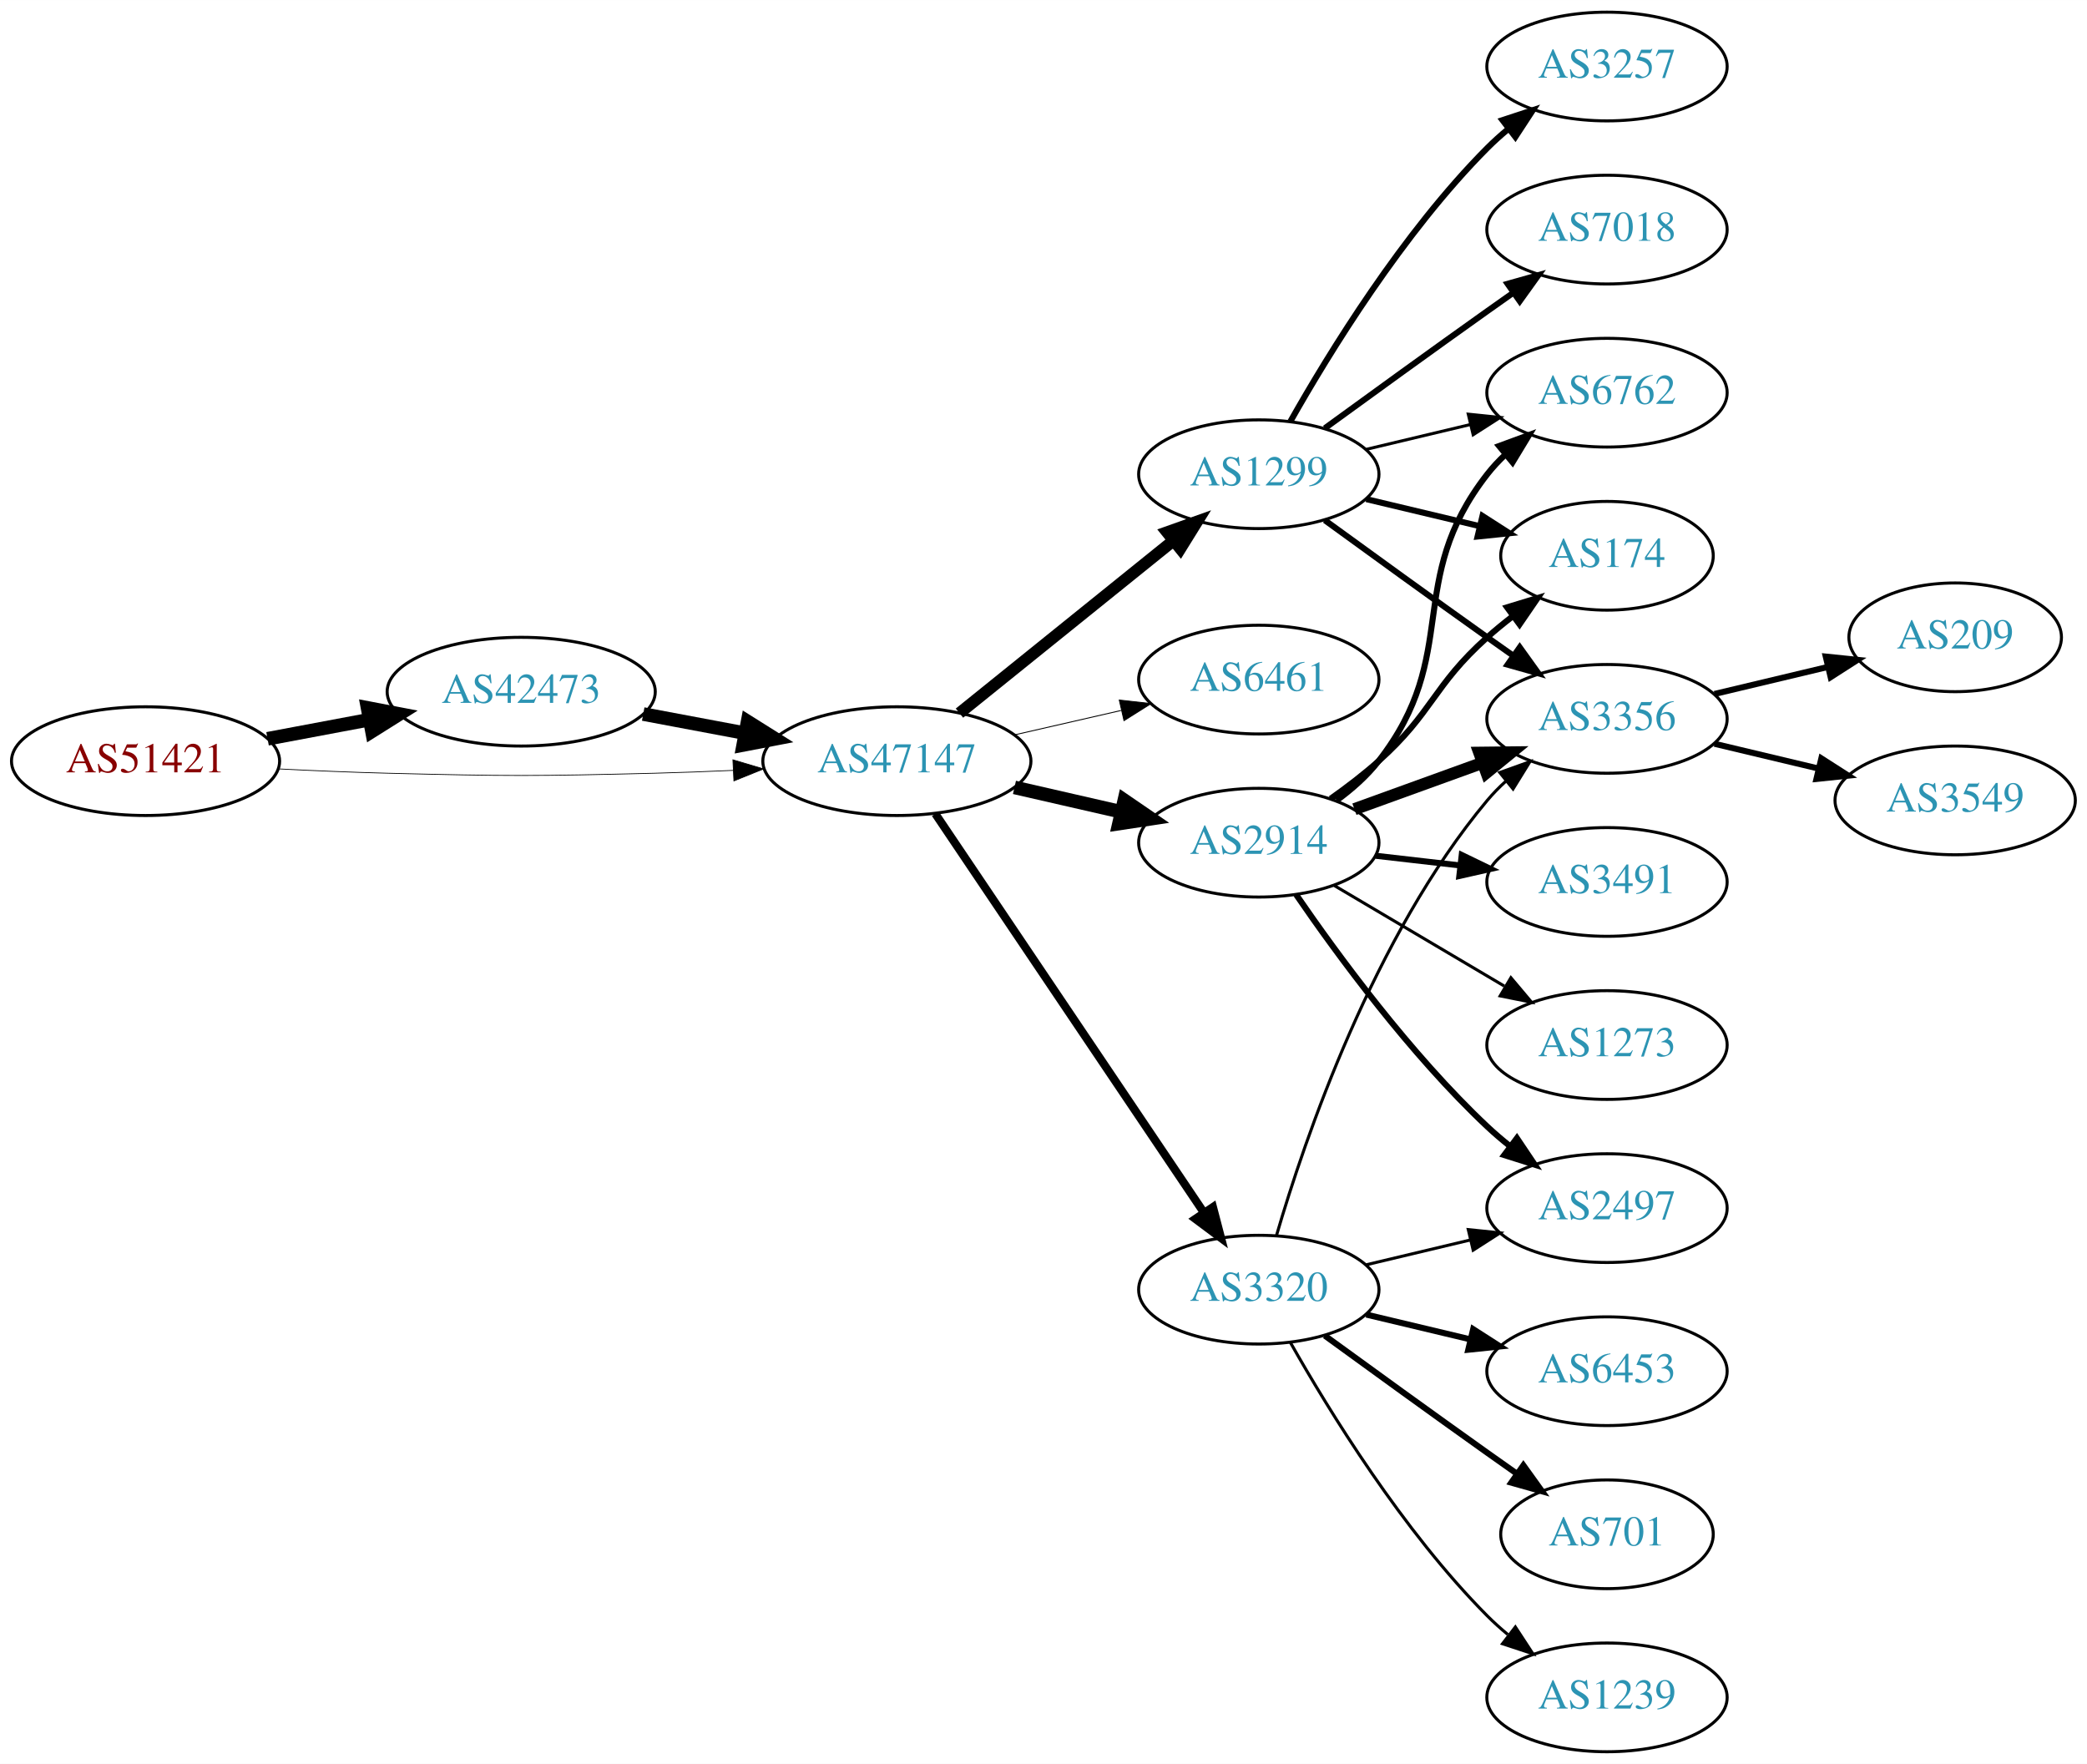
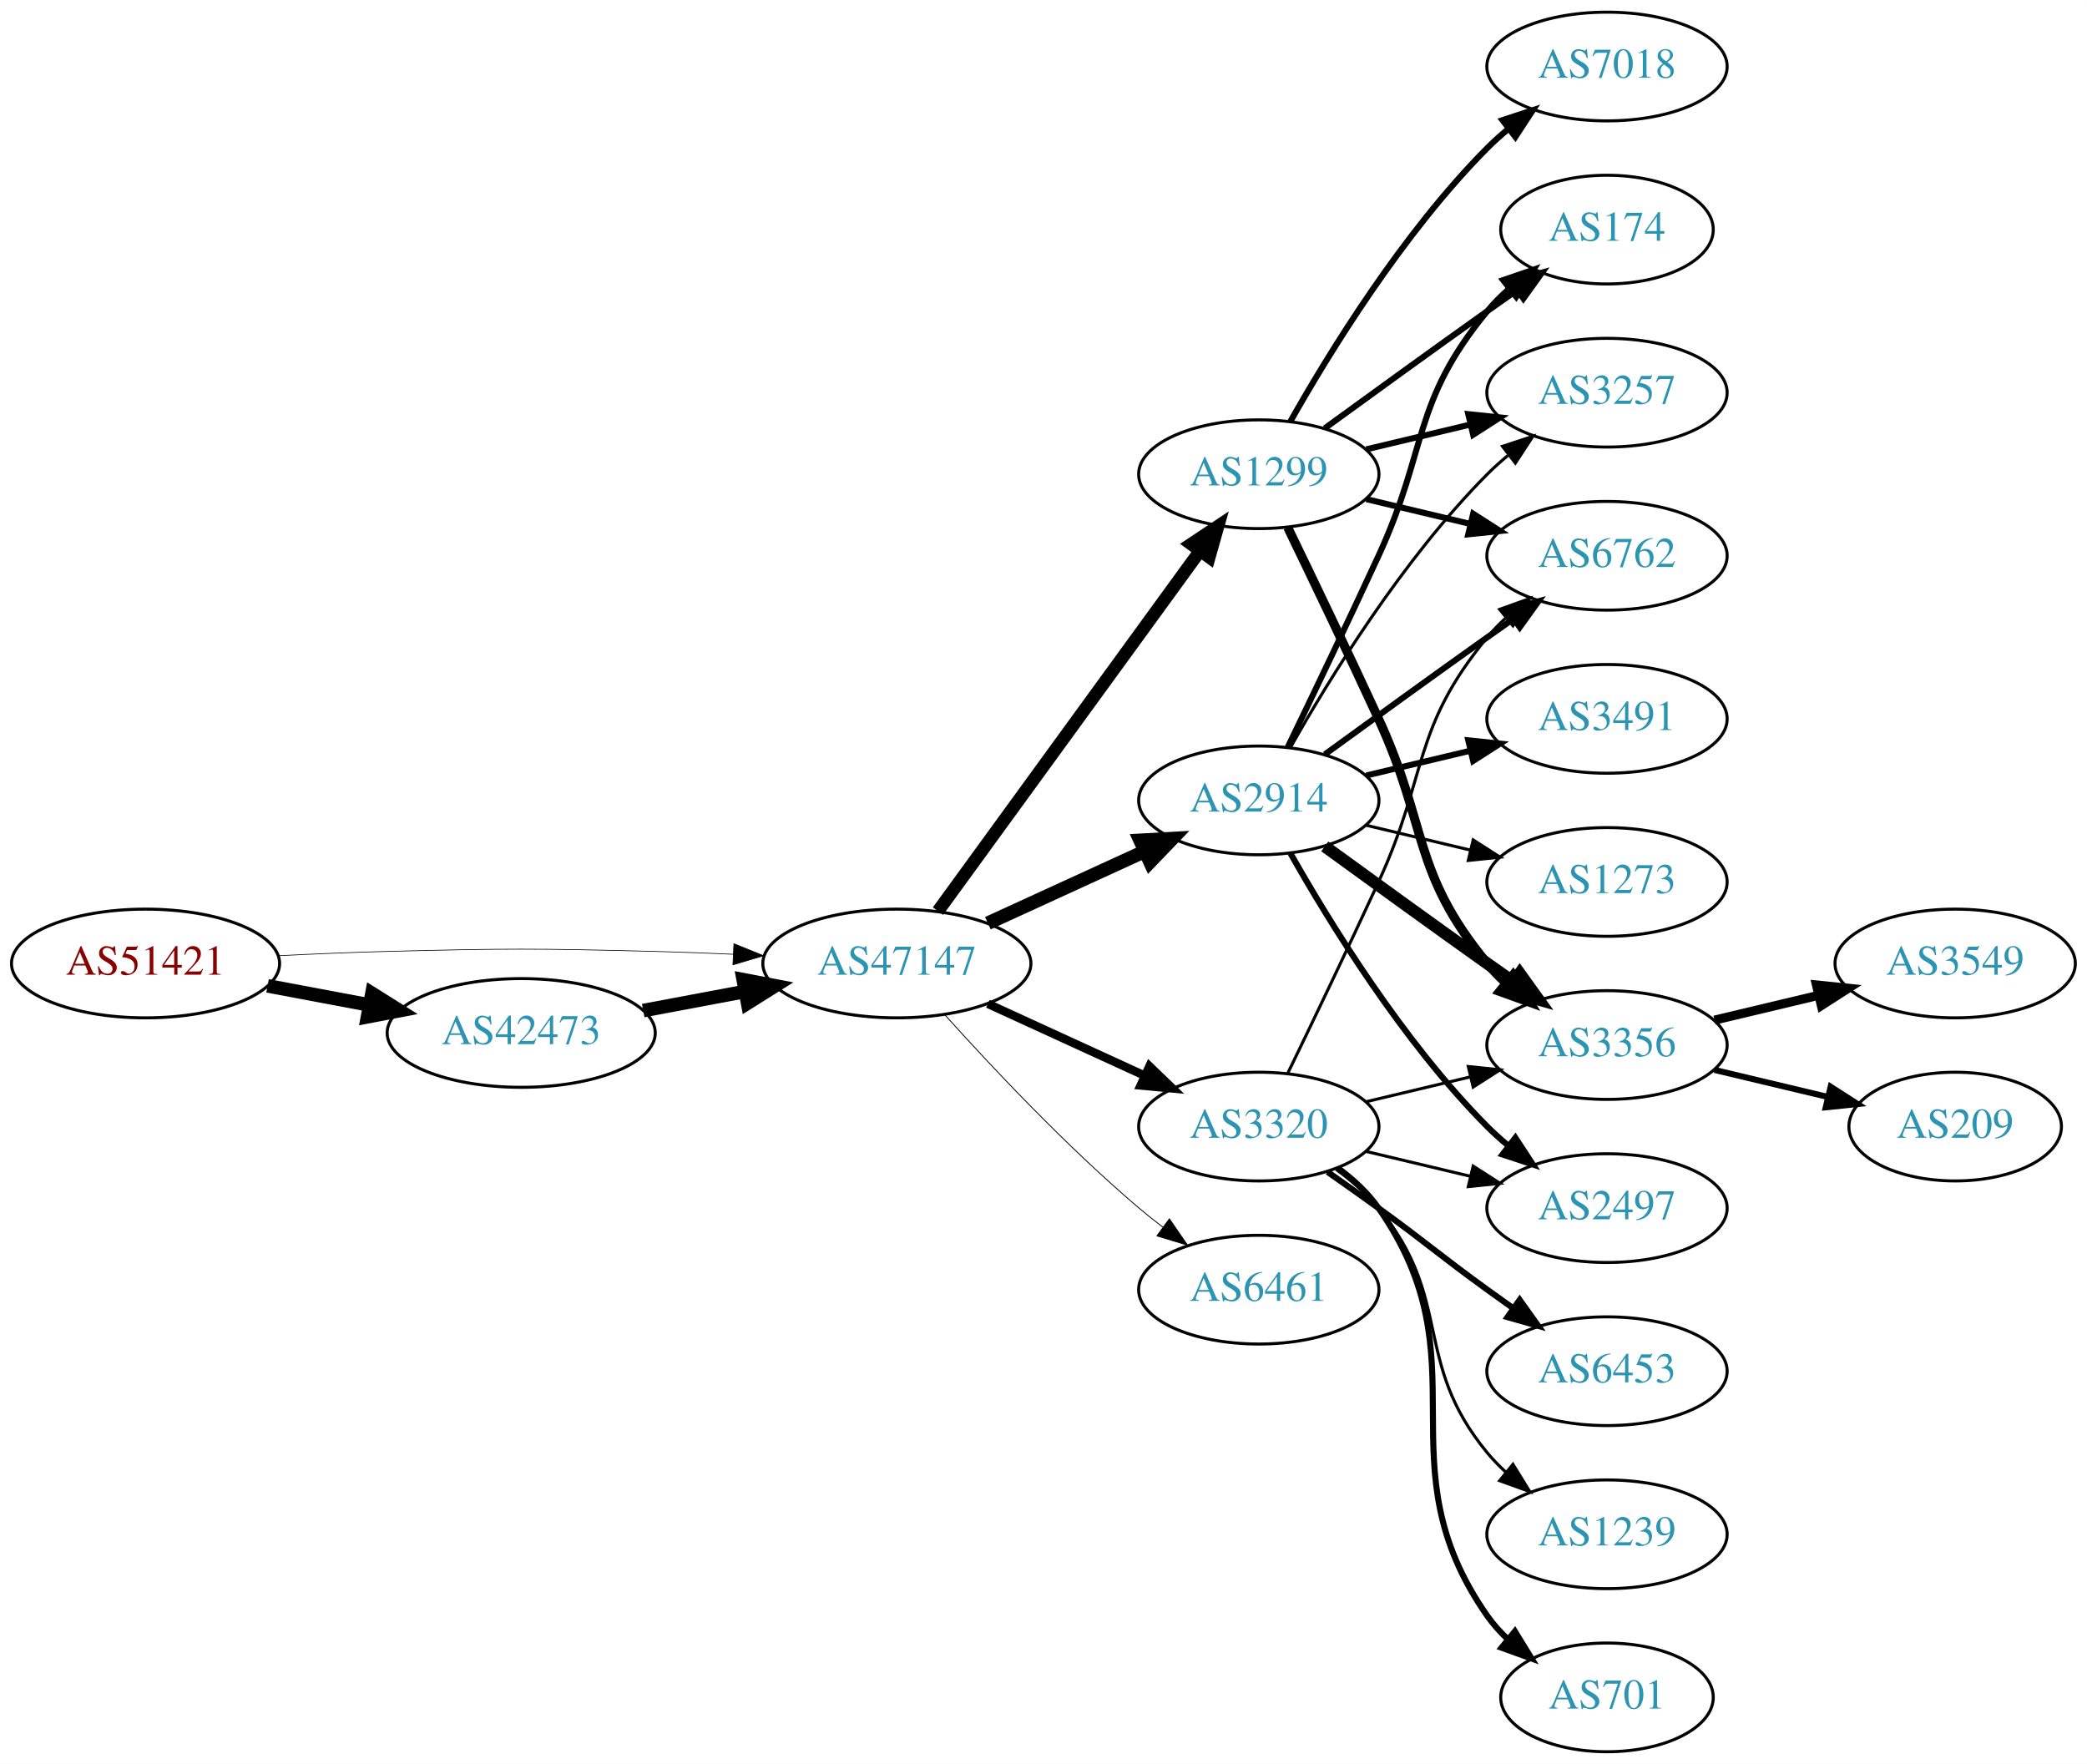
<svg xmlns="http://www.w3.org/2000/svg" xmlns:xlink="http://www.w3.org/1999/xlink" width="691pt" height="584pt" viewBox="0.00 0.00 691.06 584.00">
  <g id="graph0" class="graph" transform="scale(1 1) rotate(0) translate(4 580)">
    <polygon fill="white" stroke="none" points="-4,4 -4,-580 687.055,-580 687.055,4 -4,4" />
    <g id="node1" class="node">
      <g id="a_node1">
        <a xlink:href="/asn/51421" xlink:title="AS51421 ~ Heinrich THURNER [AT]">
-           <ellipse fill="#ffffff" stroke="black" cx="44.196" cy="-328" rx="44.393" ry="18" />
-           <text text-anchor="middle" x="44.196" y="-324.3" font-family="Times,serif" font-size="14.00" fill="#880000">AS51421</text>
+           <ellipse fill="#ffffff" stroke="black" cx="44.196" cy="-261" rx="44.393" ry="18" />
+           <text text-anchor="middle" x="44.196" y="-257.3" font-family="Times,serif" font-size="14.00" fill="#880000">AS51421</text>
        </a>
      </g>
    </g>
    <g id="node2" class="node">
      <g id="a_node2">
        <a xlink:href="/asn/42473" xlink:title="AS42473 ~ ANEXIA Internetdienstleistungs GmbH [AT]">
-           <ellipse fill="#ffffff" stroke="black" cx="168.588" cy="-351" rx="44.393" ry="18" />
-           <text text-anchor="middle" x="168.588" y="-347.3" font-family="Times,serif" font-size="14.00" fill="#2c94b3">AS42473</text>
+           <ellipse fill="#ffffff" stroke="black" cx="168.588" cy="-238" rx="44.393" ry="18" />
+           <text text-anchor="middle" x="168.588" y="-234.3" font-family="Times,serif" font-size="14.00" fill="#2c94b3">AS42473</text>
        </a>
      </g>
    </g>
    <g id="edge1" class="edge">
-       <path fill="none" stroke="black" stroke-width="4.5" d="M84.595,-335.404C95.296,-337.415 107.019,-339.618 118.196,-341.718" />
-       <polygon fill="black" stroke="black" stroke-width="4.5" points="117.707,-345.633 128.263,-343.61 119.162,-337.893 117.707,-345.633" />
+       <path fill="none" stroke="black" stroke-width="4.5" d="M84.595,-253.596C95.296,-251.585 107.019,-249.382 118.196,-247.282" />
+       <polygon fill="black" stroke="black" stroke-width="4.5" points="119.162,-251.107 128.263,-245.39 117.707,-243.367 119.162,-251.107" />
    </g>
    <g id="node3" class="node">
      <g id="a_node3">
        <a xlink:href="/asn/47147" xlink:title="AS47147 ~ ANEXIA Internetdienstleistungs GmbH [AT]">
-           <ellipse fill="#ffffff" stroke="black" cx="292.98" cy="-328" rx="44.393" ry="18" />
-           <text text-anchor="middle" x="292.98" y="-324.3" font-family="Times,serif" font-size="14.00" fill="#2c94b3">AS47147</text>
+           <ellipse fill="#ffffff" stroke="black" cx="292.98" cy="-261" rx="44.393" ry="18" />
+           <text text-anchor="middle" x="292.98" y="-257.3" font-family="Times,serif" font-size="14.00" fill="#2c94b3">AS47147</text>
        </a>
      </g>
    </g>
    <g id="edge2" class="edge">
-       <path fill="none" stroke="black" stroke-width="0.25" d="M88.339,-325.425C100.033,-324.835 112.694,-324.295 124.392,-324 163.665,-323.009 173.511,-323.009 212.784,-324 221.192,-324.212 230.098,-324.551 238.784,-324.944" />
-       <polygon fill="black" stroke="black" stroke-width="0.25" points="238.682,-328.443 248.838,-325.425 239.017,-321.451 238.682,-328.443" />
+       <path fill="none" stroke="black" stroke-width="0.225" d="M88.339,-263.575C100.033,-264.165 112.694,-264.705 124.392,-265 163.665,-265.991 173.511,-265.991 212.784,-265 221.192,-264.788 230.098,-264.449 238.784,-264.056" />
+       <polygon fill="black" stroke="black" stroke-width="0.225" points="239.017,-267.549 248.838,-263.575 238.682,-260.557 239.017,-267.549" />
    </g>
    <g id="edge3" class="edge">
-       <path fill="none" stroke="black" stroke-width="4.5" d="M208.988,-343.596C219.688,-341.585 231.411,-339.382 242.589,-337.282" />
-       <polygon fill="black" stroke="black" stroke-width="4.5" points="243.554,-341.107 252.655,-335.39 242.1,-333.367 243.554,-341.107" />
+       <path fill="none" stroke="black" stroke-width="4.5" d="M208.988,-245.404C219.688,-247.415 231.411,-249.618 242.589,-251.718" />
+       <polygon fill="black" stroke="black" stroke-width="4.5" points="242.1,-255.633 252.655,-253.61 243.554,-247.893 242.1,-255.633" />
    </g>
    <g id="node4" class="node">
      <g id="a_node4">
+         <a xlink:href="/asn/2914" xlink:title="AS2914 ~ NTT America, Inc. [US]">
+           <ellipse fill="#ffffff" stroke="black" cx="412.823" cy="-315" rx="39.794" ry="18" />
+           <text text-anchor="middle" x="412.823" y="-311.3" font-family="Times,serif" font-size="14.00" fill="#2c94b3">AS2914</text>
+         </a>
+       </g>
+     </g>
+     <g id="edge4" class="edge">
+       <path fill="none" stroke="black" stroke-width="4.5" d="M323.11,-274.348C338.721,-281.502 358.119,-290.391 374.791,-298.03" />
+       <polygon fill="black" stroke="black" stroke-width="4.5" points="373.512,-301.775 384.243,-302.362 376.792,-294.616 373.512,-301.775" />
+     </g>
+     <g id="node5" class="node">
+       <g id="a_node5">
        <a xlink:href="/asn/1299" xlink:title="AS1299 ~ Telia Carrier [EU]">
          <ellipse fill="#ffffff" stroke="black" cx="412.823" cy="-423" rx="39.794" ry="18" />
          <text text-anchor="middle" x="412.823" y="-419.3" font-family="Times,serif" font-size="14.00" fill="#2c94b3">AS1299</text>
        </a>
      </g>
    </g>
-     <g id="edge4" class="edge">
-       <path fill="none" stroke="black" stroke-width="3.9" d="M313.705,-343.901C333.11,-359.544 362.895,-383.557 384.56,-401.021" />
-       <polygon fill="black" stroke="black" stroke-width="3.9" points="382.445,-403.812 392.427,-407.363 386.838,-398.362 382.445,-403.812" />
-     </g>
-     <g id="node5" class="node">
-       <g id="a_node5">
-         <a xlink:href="/asn/6461" xlink:title="AS6461 ~ Zayo Bandwidth [US]">
-           <ellipse fill="#ffffff" stroke="black" cx="412.823" cy="-355" rx="39.794" ry="18" />
-           <text text-anchor="middle" x="412.823" y="-351.3" font-family="Times,serif" font-size="14.00" fill="#2c94b3">AS6461</text>
-         </a>
-       </g>
-     </g>
    <g id="edge5" class="edge">
-       <path fill="none" stroke="black" stroke-width="0.3" d="M331.915,-336.692C343.156,-339.267 355.568,-342.111 367.192,-344.774" />
-       <polygon fill="black" stroke="black" stroke-width="0.3" points="366.624,-348.235 377.153,-347.057 368.188,-341.412 366.624,-348.235" />
+       <path fill="none" stroke="black" stroke-width="4.219" d="M306.592,-278.337C327.412,-306.96 369.075,-364.233 393.264,-397.486" />
+       <polygon fill="black" stroke="black" stroke-width="4.219" points="390.435,-399.873 399.302,-405.788 396.405,-395.53 390.435,-399.873" />
    </g>
    <g id="node6" class="node">
      <g id="a_node6">
        <a xlink:href="/asn/3320" xlink:title="AS3320 ~ DTAG [DE]">
-           <ellipse fill="#ffffff" stroke="black" cx="412.823" cy="-153" rx="39.794" ry="18" />
-           <text text-anchor="middle" x="412.823" y="-149.3" font-family="Times,serif" font-size="14.00" fill="#2c94b3">AS3320</text>
+           <ellipse fill="#ffffff" stroke="black" cx="412.823" cy="-207" rx="39.794" ry="18" />
+           <text text-anchor="middle" x="412.823" y="-203.3" font-family="Times,serif" font-size="14.00" fill="#2c94b3">AS3320</text>
        </a>
      </g>
    </g>
    <g id="edge6" class="edge">
-       <path fill="none" stroke="black" stroke-width="2.7" d="M305.71,-310.581C326.587,-279.578 370.275,-214.699 394.579,-178.608" />
-       <polygon fill="black" stroke="black" stroke-width="2.7" points="397.632,-180.341 400.314,-170.091 391.825,-176.431 397.632,-180.341" />
+       <path fill="none" stroke="black" stroke-width="2.812" d="M323.11,-247.652C338.721,-240.498 358.119,-231.609 374.791,-223.97" />
+       <polygon fill="black" stroke="black" stroke-width="2.812" points="376.61,-226.986 384.243,-219.638 373.694,-220.622 376.61,-226.986" />
    </g>
    <g id="node7" class="node">
      <g id="a_node7">
-         <a xlink:href="/asn/2914" xlink:title="AS2914 ~ NTT America, Inc. [US]">
-           <ellipse fill="#ffffff" stroke="black" cx="412.823" cy="-301" rx="39.794" ry="18" />
-           <text text-anchor="middle" x="412.823" y="-297.3" font-family="Times,serif" font-size="14.00" fill="#2c94b3">AS2914</text>
+         <a xlink:href="/asn/6461" xlink:title="AS6461 ~ Zayo Bandwidth [US]">
+           <ellipse fill="#ffffff" stroke="black" cx="412.823" cy="-153" rx="39.794" ry="18" />
+           <text text-anchor="middle" x="412.823" y="-149.3" font-family="Times,serif" font-size="14.00" fill="#2c94b3">AS6461</text>
        </a>
      </g>
    </g>
    <g id="edge7" class="edge">
-       <path fill="none" stroke="black" stroke-width="4.5" d="M331.915,-319.308C343.156,-316.733 355.568,-313.889 367.192,-311.226" />
-       <polygon fill="black" stroke="black" stroke-width="4.5" points="368.285,-315.015 377.153,-308.943 366.527,-307.339 368.285,-315.015" />
+       <path fill="none" stroke="black" stroke-width="0.281" d="M308.913,-243.956C324.239,-226.903 349.175,-200.35 373.176,-180 375.674,-177.883 378.334,-175.768 381.045,-173.707" />
+       <polygon fill="black" stroke="black" stroke-width="0.281" points="383.212,-176.459 389.222,-167.734 379.082,-170.806 383.212,-176.459" />
    </g>
    <g id="node8" class="node">
      <g id="a_node8">
        <a xlink:href="/asn/3356" xlink:title="AS3356 ~ Level 3 Parent, LLC [US]">
-           <ellipse fill="#ffffff" stroke="black" cx="528.116" cy="-342" rx="39.794" ry="18" />
-           <text text-anchor="middle" x="528.116" y="-338.3" font-family="Times,serif" font-size="14.00" fill="#2c94b3">AS3356</text>
-         </a>
-       </g>
-     </g>
-     <g id="edge8" class="edge">
-       <path fill="none" stroke="black" stroke-width="2" d="M434.671,-407.778C449.605,-396.909 470.219,-381.975 488.469,-369 491.29,-366.995 494.233,-364.915 497.181,-362.841" />
-       <polygon fill="black" stroke="black" stroke-width="2" points="499.227,-365.681 505.406,-357.074 495.208,-359.95 499.227,-365.681" />
+           <ellipse fill="#ffffff" stroke="black" cx="528.116" cy="-234" rx="39.794" ry="18" />
+           <text text-anchor="middle" x="528.116" y="-230.3" font-family="Times,serif" font-size="14.00" fill="#2c94b3">AS3356</text>
+         </a>
+       </g>
+     </g>
+     <g id="edge19" class="edge">
+       <path fill="none" stroke="black" stroke-width="4" d="M434.671,-299.778C449.605,-288.909 470.219,-273.975 488.469,-261 491.29,-258.995 494.233,-256.915 497.181,-254.841" />
+       <polygon fill="black" stroke="black" stroke-width="4" points="499.227,-257.681 505.406,-249.074 495.208,-251.95 499.227,-257.681" />
    </g>
    <g id="node9" class="node">
      <g id="a_node9">
-         <a xlink:href="/asn/174" xlink:title="AS174 ~ Cogent Communications [US]">
-           <ellipse fill="#ffffff" stroke="black" cx="528.116" cy="-396" rx="35.194" ry="18" />
-           <text text-anchor="middle" x="528.116" y="-392.3" font-family="Times,serif" font-size="14.00" fill="#2c94b3">AS174</text>
-         </a>
-       </g>
-     </g>
-     <g id="edge9" class="edge">
-       <path fill="none" stroke="black" stroke-width="2" d="M448.43,-414.752C460.225,-411.942 473.529,-408.771 485.797,-405.847" />
-       <polygon fill="black" stroke="black" stroke-width="2" points="486.886,-409.186 495.802,-403.463 485.263,-402.376 486.886,-409.186" />
+         <a xlink:href="/asn/3257" xlink:title="AS3257 ~ GTT [DE]">
+           <ellipse fill="#ffffff" stroke="black" cx="528.116" cy="-450" rx="39.794" ry="18" />
+           <text text-anchor="middle" x="528.116" y="-446.3" font-family="Times,serif" font-size="14.00" fill="#2c94b3">AS3257</text>
+         </a>
+       </g>
+     </g>
+     <g id="edge25" class="edge">
+       <path fill="none" stroke="black" d="M423.283,-332.49C436.065,-355.096 460.497,-394.886 488.469,-423 490.58,-425.121 492.876,-427.188 495.262,-429.171" />
+       <polygon fill="black" stroke="black" points="493.514,-432.242 503.577,-435.556 497.777,-426.69 493.514,-432.242" />
    </g>
    <g id="node10" class="node">
      <g id="a_node10">
-         <a xlink:href="/asn/7018" xlink:title="AS7018 ~ AT&amp;T Services, Inc. [US]">
-           <ellipse fill="#ffffff" stroke="black" cx="528.116" cy="-504" rx="39.794" ry="18" />
-           <text text-anchor="middle" x="528.116" y="-500.3" font-family="Times,serif" font-size="14.00" fill="#2c94b3">AS7018</text>
-         </a>
-       </g>
+         <a xlink:href="/asn/174" xlink:title="AS174 ~ Cogent Communications [US]">
+           <ellipse fill="#ffffff" stroke="black" cx="528.116" cy="-504" rx="35.194" ry="18" />
+           <text text-anchor="middle" x="528.116" y="-500.3" font-family="Times,serif" font-size="14.00" fill="#2c94b3">AS174</text>
+         </a>
+       </g>
+     </g>
+     <g id="edge21" class="edge">
+       <path fill="none" stroke="black" stroke-width="2" d="M422.404,-332.633C430.328,-348.998 442.364,-374.065 452.469,-396 468.953,-431.781 463.405,-446.606 488.469,-477 490.604,-479.589 493.047,-482.041 495.643,-484.334" />
+       <polygon fill="black" stroke="black" stroke-width="2" points="493.721,-487.275 503.743,-490.712 498.052,-481.775 493.721,-487.275" />
+     </g>
+     <g id="node12" class="node">
+       <g id="a_node12">
+         <a xlink:href="/asn/6762" xlink:title="AS6762 ~ TELECOM ITALIA SPARKLE S.p.A. [IT]">
+           <ellipse fill="#ffffff" stroke="black" cx="528.116" cy="-396" rx="39.794" ry="18" />
+           <text text-anchor="middle" x="528.116" y="-392.3" font-family="Times,serif" font-size="14.00" fill="#2c94b3">AS6762</text>
+         </a>
+       </g>
+     </g>
+     <g id="edge20" class="edge">
+       <path fill="none" stroke="black" stroke-width="2" d="M434.671,-330.222C449.605,-341.091 470.219,-356.025 488.469,-369 491.29,-371.005 494.233,-373.085 497.181,-375.159" />
+       <polygon fill="black" stroke="black" stroke-width="2" points="495.208,-378.05 505.406,-380.926 499.227,-372.319 495.208,-378.05" />
+     </g>
+     <g id="node16" class="node">
+       <g id="a_node16">
+         <a xlink:href="/asn/2497" xlink:title="AS2497 ~ Internet Initiative Japan Inc. [JP]">
+           <ellipse fill="#ffffff" stroke="black" cx="528.116" cy="-180" rx="39.794" ry="18" />
+           <text text-anchor="middle" x="528.116" y="-176.3" font-family="Times,serif" font-size="14.00" fill="#2c94b3">AS2497</text>
+         </a>
+       </g>
+     </g>
+     <g id="edge22" class="edge">
+       <path fill="none" stroke="black" stroke-width="2" d="M423.283,-297.51C436.065,-274.904 460.497,-235.114 488.469,-207 490.58,-204.879 492.876,-202.812 495.262,-200.829" />
+       <polygon fill="black" stroke="black" stroke-width="2" points="497.777,-203.31 503.577,-194.444 493.514,-197.758 497.777,-203.31" />
+     </g>
+     <g id="node17" class="node">
+       <g id="a_node17">
+         <a xlink:href="/asn/3491" xlink:title="AS3491 ~ PCCW Global, Inc. [US]">
+           <ellipse fill="#ffffff" stroke="black" cx="528.116" cy="-342" rx="39.794" ry="18" />
+           <text text-anchor="middle" x="528.116" y="-338.3" font-family="Times,serif" font-size="14.00" fill="#2c94b3">AS3491</text>
+         </a>
+       </g>
+     </g>
+     <g id="edge23" class="edge">
+       <path fill="none" stroke="black" stroke-width="2" d="M448.43,-323.248C459.301,-325.838 471.456,-328.735 482.898,-331.462" />
+       <polygon fill="black" stroke="black" stroke-width="2" points="482.182,-334.889 492.721,-333.803 483.804,-328.08 482.182,-334.889" />
+     </g>
+     <g id="node18" class="node">
+       <g id="a_node18">
+         <a xlink:href="/asn/1273" xlink:title="AS1273 ~ Vodafone Group PLC [EU]">
+           <ellipse fill="#ffffff" stroke="black" cx="528.116" cy="-288" rx="39.794" ry="18" />
+           <text text-anchor="middle" x="528.116" y="-284.3" font-family="Times,serif" font-size="14.00" fill="#2c94b3">AS1273</text>
+         </a>
+       </g>
+     </g>
+     <g id="edge24" class="edge">
+       <path fill="none" stroke="black" d="M448.43,-306.752C459.301,-304.162 471.456,-301.265 482.898,-298.538" />
+       <polygon fill="black" stroke="black" points="483.804,-301.92 492.721,-296.197 482.182,-295.111 483.804,-301.92" />
+     </g>
+     <g id="edge8" class="edge">
+       <path fill="none" stroke="black" stroke-width="3" d="M422.404,-405.367C430.328,-389.002 442.364,-363.935 452.469,-342 468.953,-306.219 463.405,-291.394 488.469,-261 490.325,-258.75 492.412,-256.604 494.631,-254.576" />
+       <polygon fill="black" stroke="black" stroke-width="3" points="496.979,-257.177 502.535,-248.156 492.566,-251.744 496.979,-257.177" />
+     </g>
+     <g id="edge9" class="edge">
+       <path fill="none" stroke="black" stroke-width="2" d="M448.43,-431.248C459.301,-433.838 471.456,-436.735 482.898,-439.462" />
+       <polygon fill="black" stroke="black" stroke-width="2" points="482.182,-442.889 492.721,-441.803 483.804,-436.08 482.182,-442.889" />
    </g>
    <g id="edge10" class="edge">
-       <path fill="none" stroke="black" stroke-width="2" d="M434.671,-438.222C449.605,-449.091 470.219,-464.025 488.469,-477 491.29,-479.005 494.233,-481.085 497.181,-483.159" />
-       <polygon fill="black" stroke="black" stroke-width="2" points="495.208,-486.05 505.406,-488.926 499.227,-480.319 495.208,-486.05" />
+       <path fill="none" stroke="black" stroke-width="2" d="M434.671,-438.222C449.605,-449.091 470.219,-464.025 488.469,-477 491.68,-479.282 495.049,-481.661 498.403,-484.018" />
+       <polygon fill="black" stroke="black" stroke-width="2" points="496.415,-486.899 506.614,-489.77 500.432,-481.166 496.415,-486.899" />
    </g>
    <g id="node11" class="node">
      <g id="a_node11">
-         <a xlink:href="/asn/3257" xlink:title="AS3257 ~ GTT [DE]">
+         <a xlink:href="/asn/7018" xlink:title="AS7018 ~ AT&amp;T Services, Inc. [US]">
          <ellipse fill="#ffffff" stroke="black" cx="528.116" cy="-558" rx="39.794" ry="18" />
-           <text text-anchor="middle" x="528.116" y="-554.3" font-family="Times,serif" font-size="14.00" fill="#2c94b3">AS3257</text>
+           <text text-anchor="middle" x="528.116" y="-554.3" font-family="Times,serif" font-size="14.00" fill="#2c94b3">AS7018</text>
        </a>
      </g>
    </g>
    <g id="edge11" class="edge">
      <path fill="none" stroke="black" stroke-width="2" d="M423.283,-440.49C436.065,-463.096 460.497,-502.886 488.469,-531 490.58,-533.121 492.876,-535.188 495.262,-537.171" />
      <polygon fill="black" stroke="black" stroke-width="2" points="493.514,-540.242 503.577,-543.556 497.777,-534.69 493.514,-540.242" />
    </g>
-     <g id="node12" class="node">
-       <g id="a_node12">
-         <a xlink:href="/asn/6762" xlink:title="AS6762 ~ TELECOM ITALIA SPARKLE S.p.A. [IT]">
-           <ellipse fill="#ffffff" stroke="black" cx="528.116" cy="-450" rx="39.794" ry="18" />
-           <text text-anchor="middle" x="528.116" y="-446.3" font-family="Times,serif" font-size="14.00" fill="#2c94b3">AS6762</text>
-         </a>
-       </g>
-     </g>
    <g id="edge12" class="edge">
-       <path fill="none" stroke="black" d="M448.43,-431.248C459.301,-433.838 471.456,-436.735 482.898,-439.462" />
-       <polygon fill="black" stroke="black" points="482.182,-442.889 492.721,-441.803 483.804,-436.08 482.182,-442.889" />
+       <path fill="none" stroke="black" stroke-width="2" d="M448.43,-414.752C459.301,-412.162 471.456,-409.265 482.898,-406.538" />
+       <polygon fill="black" stroke="black" stroke-width="2" points="483.804,-409.92 492.721,-404.197 482.182,-403.111 483.804,-409.92" />
+     </g>
+     <g id="edge18" class="edge">
+       <path fill="none" stroke="black" d="M448.43,-215.248C459.301,-217.838 471.456,-220.735 482.898,-223.462" />
+       <polygon fill="black" stroke="black" points="482.182,-226.889 492.721,-225.803 483.804,-220.08 482.182,-226.889" />
    </g>
    <g id="edge17" class="edge">
-       <path fill="none" stroke="black" d="M418.697,-171.002C428.011,-202.844 450.828,-269.981 488.469,-315 490.34,-317.237 492.438,-319.374 494.664,-321.396" />
-       <polygon fill="black" stroke="black" points="492.608,-324.234 502.583,-327.804 497.011,-318.793 492.608,-324.234" />
+       <path fill="none" stroke="black" d="M422.404,-224.633C430.328,-240.998 442.364,-266.065 452.469,-288 468.953,-323.781 463.405,-338.606 488.469,-369 490.325,-371.25 492.412,-373.396 494.631,-375.424" />
+       <polygon fill="black" stroke="black" points="492.566,-378.256 502.535,-381.844 496.979,-372.823 492.566,-378.256" />
    </g>
    <g id="node13" class="node">
      <g id="a_node13">
-         <a xlink:href="/asn/2497" xlink:title="AS2497 ~ Internet Initiative Japan Inc. [JP]">
-           <ellipse fill="#ffffff" stroke="black" cx="528.116" cy="-180" rx="39.794" ry="18" />
-           <text text-anchor="middle" x="528.116" y="-176.3" font-family="Times,serif" font-size="14.00" fill="#2c94b3">AS2497</text>
-         </a>
-       </g>
-     </g>
-     <g id="edge13" class="edge">
-       <path fill="none" stroke="black" d="M448.43,-161.248C459.301,-163.838 471.456,-166.735 482.898,-169.462" />
-       <polygon fill="black" stroke="black" points="482.182,-172.889 492.721,-171.803 483.804,-166.08 482.182,-172.889" />
-     </g>
-     <g id="node14" class="node">
-       <g id="a_node14">
        <a xlink:href="/asn/6453" xlink:title="AS6453 ~ TATA COMMUNICATIONS (AMERICA) INC [US]">
          <ellipse fill="#ffffff" stroke="black" cx="528.116" cy="-126" rx="39.794" ry="18" />
          <text text-anchor="middle" x="528.116" y="-122.3" font-family="Times,serif" font-size="14.00" fill="#2c94b3">AS6453</text>
        </a>
      </g>
    </g>
+     <g id="edge13" class="edge">
+       <path fill="none" stroke="black" stroke-width="2" d="M435.58,-191.991C441.114,-188.121 447.033,-183.936 452.469,-180 468.669,-168.271 472.27,-164.729 488.469,-153 491.272,-150.971 494.204,-148.875 497.145,-146.79" />
+       <polygon fill="black" stroke="black" stroke-width="2" points="499.196,-149.627 505.359,-141.009 495.167,-143.903 499.196,-149.627" />
+     </g>
+     <g id="node14" class="node">
+       <g id="a_node14">
+         <a xlink:href="/asn/1239" xlink:title="AS1239 ~ Sprint [US]">
+           <ellipse fill="#ffffff" stroke="black" cx="528.116" cy="-72" rx="39.794" ry="18" />
+           <text text-anchor="middle" x="528.116" y="-68.3" font-family="Times,serif" font-size="14.00" fill="#2c94b3">AS1239</text>
+         </a>
+       </g>
+     </g>
    <g id="edge14" class="edge">
-       <path fill="none" stroke="black" stroke-width="2" d="M448.43,-144.752C459.301,-142.162 471.456,-139.265 482.898,-136.538" />
-       <polygon fill="black" stroke="black" stroke-width="2" points="483.804,-139.92 492.721,-134.197 482.182,-133.111 483.804,-139.92" />
+       <path fill="none" stroke="black" d="M438.404,-192.844C443.498,-189.128 448.512,-184.799 452.469,-180 477.534,-149.606 463.405,-129.394 488.469,-99 490.325,-96.751 492.412,-94.604 494.631,-92.576" />
+       <polygon fill="black" stroke="black" points="496.979,-95.177 502.535,-86.156 492.566,-89.744 496.979,-95.177" />
    </g>
    <g id="node15" class="node">
      <g id="a_node15">
        <a xlink:href="/asn/701" xlink:title="AS701 ~ UUNET [US]">
-           <ellipse fill="#ffffff" stroke="black" cx="528.116" cy="-72" rx="35.194" ry="18" />
-           <text text-anchor="middle" x="528.116" y="-68.3" font-family="Times,serif" font-size="14.00" fill="#2c94b3">AS701</text>
+           <ellipse fill="#ffffff" stroke="black" cx="528.116" cy="-18" rx="35.194" ry="18" />
+           <text text-anchor="middle" x="528.116" y="-14.3" font-family="Times,serif" font-size="14.00" fill="#2c94b3">AS701</text>
        </a>
      </g>
    </g>
    <g id="edge15" class="edge">
-       <path fill="none" stroke="black" stroke-width="2" d="M434.671,-137.778C449.605,-126.909 470.219,-111.975 488.469,-99 491.68,-96.718 495.049,-94.339 498.403,-91.982" />
-       <polygon fill="black" stroke="black" stroke-width="2" points="500.432,-94.834 506.614,-86.23 496.415,-89.101 500.432,-94.834" />
-     </g>
-     <g id="node16" class="node">
-       <g id="a_node16">
-         <a xlink:href="/asn/1239" xlink:title="AS1239 ~ Sprint [US]">
-           <ellipse fill="#ffffff" stroke="black" cx="528.116" cy="-18" rx="39.794" ry="18" />
-           <text text-anchor="middle" x="528.116" y="-14.3" font-family="Times,serif" font-size="14.00" fill="#2c94b3">AS1239</text>
-         </a>
-       </g>
+       <path fill="none" stroke="black" stroke-width="2" d="M438.982,-193.284C444.047,-189.545 448.902,-185.096 452.469,-180 488.083,-129.131 452.856,-95.869 488.469,-45 490.394,-42.251 492.693,-39.69 495.198,-37.327" />
+       <polygon fill="black" stroke="black" stroke-width="2" points="497.615,-39.873 503.159,-30.844 493.195,-34.445 497.615,-39.873" />
    </g>
    <g id="edge16" class="edge">
-       <path fill="none" stroke="black" d="M423.283,-135.51C436.065,-112.904 460.497,-73.114 488.469,-45 490.58,-42.879 492.876,-40.812 495.262,-38.829" />
-       <polygon fill="black" stroke="black" points="497.777,-41.31 503.577,-32.444 493.514,-35.758 497.777,-41.31" />
-     </g>
-     <g id="edge20" class="edge">
-       <path fill="none" stroke="black" stroke-width="4" d="M444.482,-312.095C457.454,-316.79 472.747,-322.324 486.628,-327.348" />
-       <polygon fill="black" stroke="black" stroke-width="4" points="485.838,-330.784 496.433,-330.896 488.221,-324.202 485.838,-330.784" />
-     </g>
-     <g id="edge19" class="edge">
-       <path fill="none" stroke="black" stroke-width="2" d="M436.588,-315.546C441.987,-319.359 447.59,-323.633 452.469,-328 470.539,-344.172 470.4,-352.828 488.469,-369 491.111,-371.364 493.965,-373.701 496.884,-375.953" />
-       <polygon fill="black" stroke="black" stroke-width="2" points="495.026,-378.93 505.159,-382.022 499.166,-373.286 495.026,-378.93" />
-     </g>
-     <g id="edge21" class="edge">
-       <path fill="none" stroke="black" stroke-width="2" d="M438.605,-314.995C443.689,-318.719 448.648,-323.092 452.469,-328 480.21,-363.625 460.729,-387.375 488.469,-423 490.261,-425.301 492.302,-427.484 494.489,-429.538" />
-       <polygon fill="black" stroke="black" stroke-width="2" points="492.391,-432.344 502.334,-436.005 496.844,-426.943 492.391,-432.344" />
-     </g>
-     <g id="edge22" class="edge">
-       <path fill="none" stroke="black" stroke-width="2" d="M425.18,-283.817C438.789,-263.972 462.966,-230.985 488.469,-207 490.854,-204.757 493.437,-202.556 496.099,-200.438" />
-       <polygon fill="black" stroke="black" stroke-width="2" points="498.288,-203.171 504.196,-194.377 494.093,-197.567 498.288,-203.171" />
-     </g>
-     <g id="node17" class="node">
-       <g id="a_node17">
-         <a xlink:href="/asn/3491" xlink:title="AS3491 ~ PCCW Global, Inc. [US]">
-           <ellipse fill="#ffffff" stroke="black" cx="528.116" cy="-288" rx="39.794" ry="18" />
-           <text text-anchor="middle" x="528.116" y="-284.3" font-family="Times,serif" font-size="14.00" fill="#2c94b3">AS3491</text>
-         </a>
-       </g>
-     </g>
-     <g id="edge18" class="edge">
-       <path fill="none" stroke="black" stroke-width="2" d="M451.548,-296.671C460.529,-295.641 470.228,-294.528 479.586,-293.454" />
-       <polygon fill="black" stroke="black" stroke-width="2" points="480.02,-296.927 489.556,-292.31 479.222,-289.973 480.02,-296.927" />
-     </g>
-     <g id="node18" class="node">
-       <g id="a_node18">
-         <a xlink:href="/asn/1273" xlink:title="AS1273 ~ Vodafone Group PLC [EU]">
-           <ellipse fill="#ffffff" stroke="black" cx="528.116" cy="-234" rx="39.794" ry="18" />
-           <text text-anchor="middle" x="528.116" y="-230.3" font-family="Times,serif" font-size="14.00" fill="#2c94b3">AS1273</text>
-         </a>
-       </g>
-     </g>
-     <g id="edge23" class="edge">
-       <path fill="none" stroke="black" d="M437.849,-286.791C454.222,-277.109 476.109,-264.165 494.113,-253.518" />
-       <polygon fill="black" stroke="black" points="496.298,-256.292 503.124,-248.188 492.735,-250.266 496.298,-256.292" />
+       <path fill="none" stroke="black" d="M448.43,-198.752C459.301,-196.162 471.456,-193.265 482.898,-190.538" />
+       <polygon fill="black" stroke="black" points="483.804,-193.92 492.721,-188.197 482.182,-187.111 483.804,-193.92" />
    </g>
    <g id="node19" class="node">
      <g id="a_node19">
-         <a xlink:href="/asn/209" xlink:title="AS209 ~ CenturyLink Communications, LLC [US]">
-           <ellipse fill="#ffffff" stroke="black" cx="643.409" cy="-369" rx="35.194" ry="18" />
-           <text text-anchor="middle" x="643.409" y="-365.3" font-family="Times,serif" font-size="14.00" fill="#2c94b3">AS209</text>
-         </a>
-       </g>
-     </g>
-     <g id="edge24" class="edge">
-       <path fill="none" stroke="black" stroke-width="2" d="M563.723,-350.248C575.518,-353.058 588.822,-356.229 601.09,-359.153" />
-       <polygon fill="black" stroke="black" stroke-width="2" points="600.556,-362.624 611.095,-361.537 602.179,-355.814 600.556,-362.624" />
+         <a xlink:href="/asn/3549" xlink:title="AS3549 ~ Level 3 Parent, LLC [US]">
+           <ellipse fill="#ffffff" stroke="black" cx="643.409" cy="-261" rx="39.794" ry="18" />
+           <text text-anchor="middle" x="643.409" y="-257.3" font-family="Times,serif" font-size="14.00" fill="#2c94b3">AS3549</text>
+         </a>
+       </g>
+     </g>
+     <g id="edge26" class="edge">
+       <path fill="none" stroke="black" stroke-width="3" d="M563.723,-242.248C574.594,-244.838 586.749,-247.735 598.191,-250.462" />
+       <polygon fill="black" stroke="black" stroke-width="3" points="597.475,-253.889 608.014,-252.803 599.097,-247.08 597.475,-253.889" />
    </g>
    <g id="node20" class="node">
      <g id="a_node20">
-         <a xlink:href="/asn/3549" xlink:title="AS3549 ~ Level 3 Parent, LLC [US]">
-           <ellipse fill="#ffffff" stroke="black" cx="643.409" cy="-315" rx="39.794" ry="18" />
-           <text text-anchor="middle" x="643.409" y="-311.3" font-family="Times,serif" font-size="14.00" fill="#2c94b3">AS3549</text>
-         </a>
-       </g>
-     </g>
-     <g id="edge25" class="edge">
-       <path fill="none" stroke="black" stroke-width="2" d="M563.723,-333.752C574.594,-331.162 586.749,-328.265 598.191,-325.538" />
-       <polygon fill="black" stroke="black" stroke-width="2" points="599.097,-328.92 608.014,-323.197 597.475,-322.111 599.097,-328.92" />
+         <a xlink:href="/asn/209" xlink:title="AS209 ~ CenturyLink Communications, LLC [US]">
+           <ellipse fill="#ffffff" stroke="black" cx="643.409" cy="-207" rx="35.194" ry="18" />
+           <text text-anchor="middle" x="643.409" y="-203.3" font-family="Times,serif" font-size="14.00" fill="#2c94b3">AS209</text>
+         </a>
+       </g>
+     </g>
+     <g id="edge27" class="edge">
+       <path fill="none" stroke="black" stroke-width="2" d="M563.723,-225.752C575.518,-222.942 588.822,-219.771 601.09,-216.847" />
+       <polygon fill="black" stroke="black" stroke-width="2" points="602.179,-220.186 611.095,-214.463 600.556,-213.376 602.179,-220.186" />
    </g>
  </g>
</svg>
